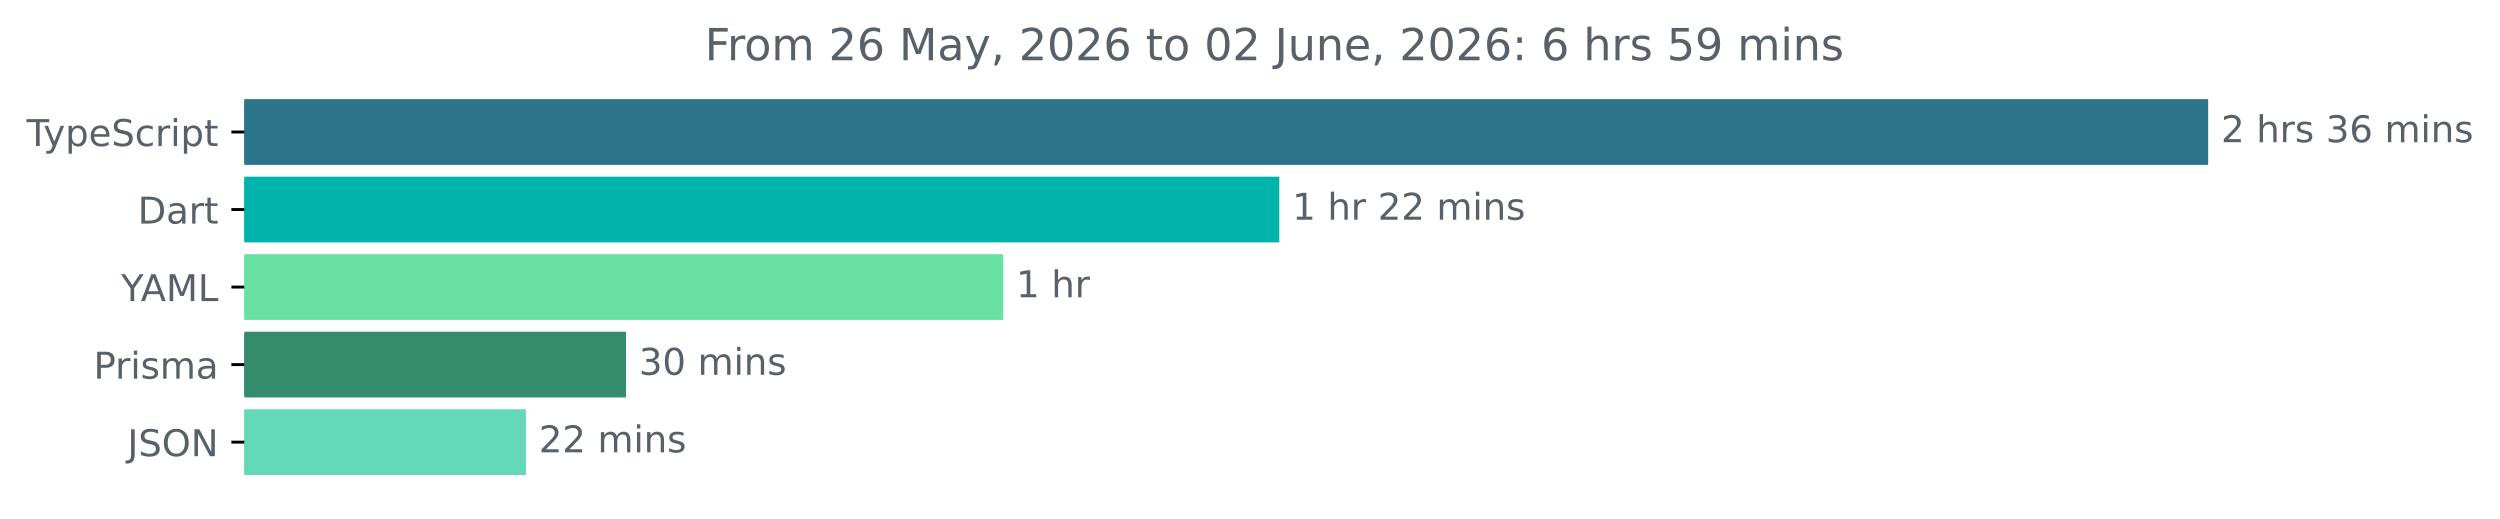
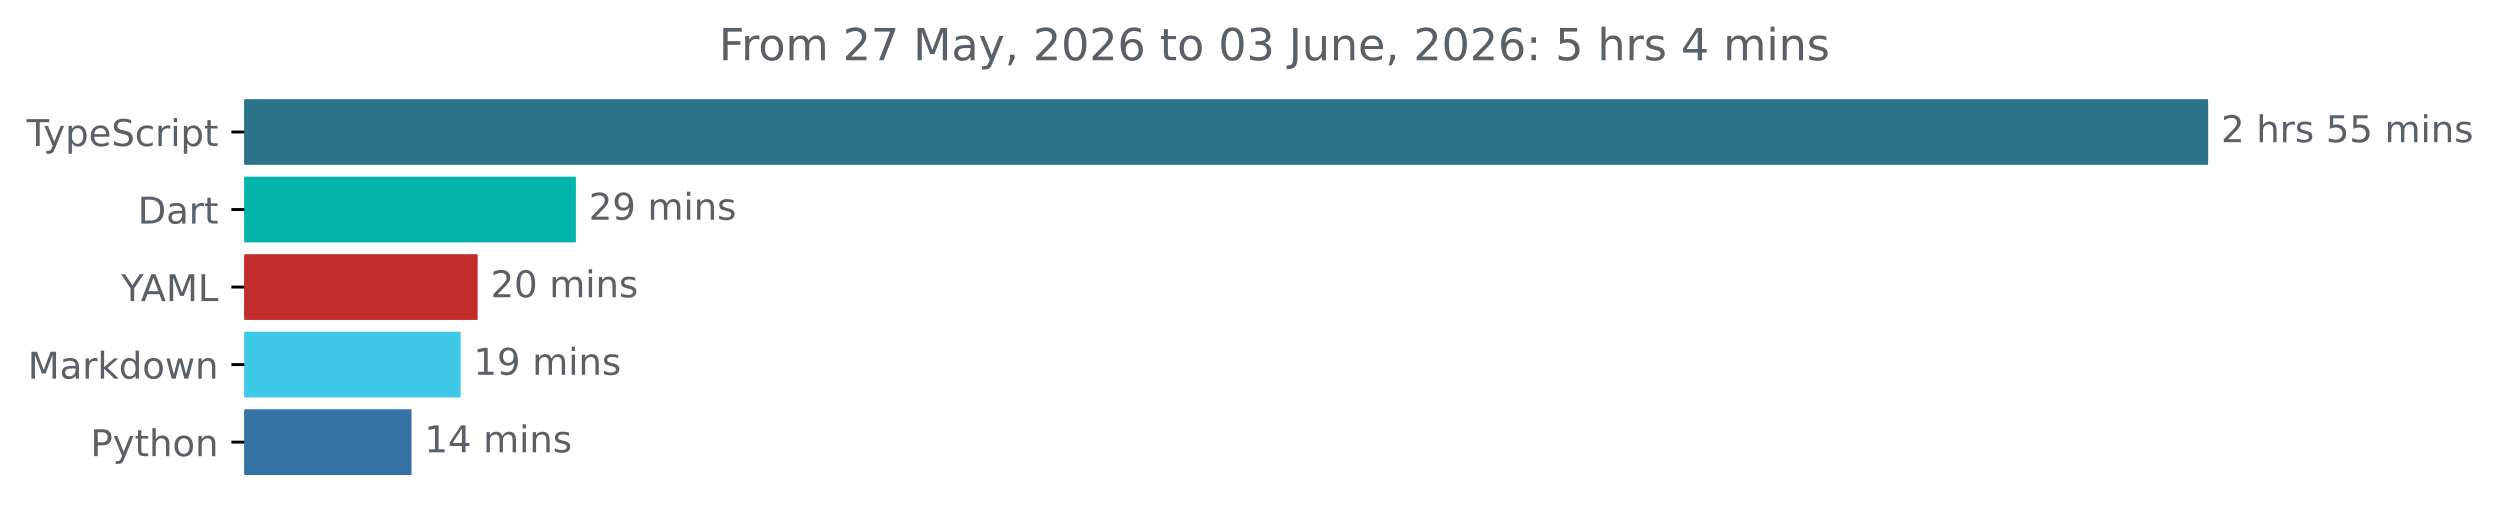
<svg xmlns="http://www.w3.org/2000/svg" xmlns:xlink="http://www.w3.org/1999/xlink" width="677.144pt" height="140.398pt" viewBox="0 0 677.144 140.398" version="1.1">
  <defs>
    <style type="text/css">*{stroke-linejoin: round; stroke-linecap: butt}</style>
  </defs>
  <g id="figure_1">
    <g id="patch_1">
      <path d="M -0 140.398  L 677.144 140.398  L 677.144 0  L -0 0  L -0 140.398  z " style="fill: none" />
    </g>
    <g id="axes_1">
      <g id="patch_2">
-         <path d="M 66.17 27.358  L 597.599 27.358  L 597.599 44.158  L 66.17 44.158  z " clip-path="url(#p184bd877e3)" style="fill: #2b7489; stroke: #2b7489; stroke-linejoin: miter" />
+         <path d="M 66.17 27.358  L 597.599 27.358  L 597.599 44.158  L 66.17 44.158  z " clip-path="url(#p1b209511e4)" style="fill: #2b7489; stroke: #2b7489; stroke-linejoin: miter" />
      </g>
      <g id="patch_3">
-         <path d="M 66.17 48.358  L 346.012 48.358  L 346.012 65.158  L 66.17 65.158  z " clip-path="url(#p184bd877e3)" style="fill: #00b4ab; stroke: #00b4ab; stroke-linejoin: miter" />
+         <path d="M 66.17 48.358  L 155.481 48.358  L 155.481 65.158  L 66.17 65.158  z " clip-path="url(#p1b209511e4)" style="fill: #00b4ab; stroke: #00b4ab; stroke-linejoin: miter" />
      </g>
      <g id="patch_4">
-         <path d="M 66.17 69.358  L 271.236 69.358  L 271.236 86.158  L 66.17 86.158  z " clip-path="url(#p184bd877e3)" style="fill: #68e1a3; stroke: #68e1a3; stroke-linejoin: miter" />
+         <path d="M 66.17 69.358  L 128.881 69.358  L 128.881 86.158  L 66.17 86.158  z " clip-path="url(#p1b209511e4)" style="fill: #c22c2b; stroke: #c22c2b; stroke-linejoin: miter" />
      </g>
      <g id="patch_5">
-         <path d="M 66.17 90.358  L 169.06 90.358  L 169.06 107.158  L 66.17 107.158  z " clip-path="url(#p184bd877e3)" style="fill: #348c6a; stroke: #348c6a; stroke-linejoin: miter" />
+         <path d="M 66.17 90.358  L 124.264 90.358  L 124.264 107.158  L 66.17 107.158  z " clip-path="url(#p1b209511e4)" style="fill: #3ec9e8; stroke: #3ec9e8; stroke-linejoin: miter" />
      </g>
      <g id="patch_6">
-         <path d="M 66.17 111.358  L 141.946 111.358  L 141.946 128.158  L 66.17 128.158  z " clip-path="url(#p184bd877e3)" style="fill: #63d8b8; stroke: #63d8b8; stroke-linejoin: miter" />
+         <path d="M 66.17 111.358  L 110.964 111.358  L 110.964 128.158  L 66.17 128.158  z " clip-path="url(#p1b209511e4)" style="fill: #3572a5; stroke: #3572a5; stroke-linejoin: miter" />
      </g>
      <g id="matplotlib.axis_1" />
      <g id="matplotlib.axis_2">
        <g id="ytick_1">
          <g id="line2d_1">
            <defs>
-               <path id="m5f6579276f" d="M 0 0  L -3.5 0  " style="stroke: #000000; stroke-width: 0.8" />
+               <path id="m11292c2af0" d="M 0 0  L -3.5 0  " style="stroke: #000000; stroke-width: 0.8" />
            </defs>
            <g>
-               <use xlink:href="#m5f6579276f" x="66.17" y="35.758" style="stroke: #000000; stroke-width: 0.8" />
+               <use xlink:href="#m11292c2af0" x="66.17" y="35.758" style="stroke: #000000; stroke-width: 0.8" />
            </g>
          </g>
          <g id="text_1">
            <g style="fill: #586069" transform="translate(7.2 39.55734) scale(0.1 -0.1)">
              <defs>
                <path id="DejaVuSans-54" d="M -19 4666  L 3928 4666  L 3928 4134  L 2272 4134  L 2272 0  L 1638 0  L 1638 4134  L -19 4134  L -19 4666  z " transform="scale(0.015625)" />
                <path id="DejaVuSans-79" d="M 2059 -325  Q 1816 -950 1584 -1140  Q 1353 -1331 966 -1331  L 506 -1331  L 506 -850  L 844 -850  Q 1081 -850 1212 -737  Q 1344 -625 1503 -206  L 1606 56  L 191 3500  L 800 3500  L 1894 763  L 2988 3500  L 3597 3500  L 2059 -325  z " transform="scale(0.015625)" />
                <path id="DejaVuSans-70" d="M 1159 525  L 1159 -1331  L 581 -1331  L 581 3500  L 1159 3500  L 1159 2969  Q 1341 3281 1617 3432  Q 1894 3584 2278 3584  Q 2916 3584 3314 3078  Q 3713 2572 3713 1747  Q 3713 922 3314 415  Q 2916 -91 2278 -91  Q 1894 -91 1617 61  Q 1341 213 1159 525  z M 3116 1747  Q 3116 2381 2855 2742  Q 2594 3103 2138 3103  Q 1681 3103 1420 2742  Q 1159 2381 1159 1747  Q 1159 1113 1420 752  Q 1681 391 2138 391  Q 2594 391 2855 752  Q 3116 1113 3116 1747  z " transform="scale(0.015625)" />
                <path id="DejaVuSans-65" d="M 3597 1894  L 3597 1613  L 953 1613  Q 991 1019 1311 708  Q 1631 397 2203 397  Q 2534 397 2845 478  Q 3156 559 3463 722  L 3463 178  Q 3153 47 2828 -22  Q 2503 -91 2169 -91  Q 1331 -91 842 396  Q 353 884 353 1716  Q 353 2575 817 3079  Q 1281 3584 2069 3584  Q 2775 3584 3186 3129  Q 3597 2675 3597 1894  z M 3022 2063  Q 3016 2534 2758 2815  Q 2500 3097 2075 3097  Q 1594 3097 1305 2825  Q 1016 2553 972 2059  L 3022 2063  z " transform="scale(0.015625)" />
                <path id="DejaVuSans-53" d="M 3425 4513  L 3425 3897  Q 3066 4069 2747 4153  Q 2428 4238 2131 4238  Q 1616 4238 1336 4038  Q 1056 3838 1056 3469  Q 1056 3159 1242 3001  Q 1428 2844 1947 2747  L 2328 2669  Q 3034 2534 3370 2195  Q 3706 1856 3706 1288  Q 3706 609 3251 259  Q 2797 -91 1919 -91  Q 1588 -91 1214 -16  Q 841 59 441 206  L 441 856  Q 825 641 1194 531  Q 1563 422 1919 422  Q 2459 422 2753 634  Q 3047 847 3047 1241  Q 3047 1584 2836 1778  Q 2625 1972 2144 2069  L 1759 2144  Q 1053 2284 737 2584  Q 422 2884 422 3419  Q 422 4038 858 4394  Q 1294 4750 2059 4750  Q 2388 4750 2728 4690  Q 3069 4631 3425 4513  z " transform="scale(0.015625)" />
                <path id="DejaVuSans-63" d="M 3122 3366  L 3122 2828  Q 2878 2963 2633 3030  Q 2388 3097 2138 3097  Q 1578 3097 1268 2742  Q 959 2388 959 1747  Q 959 1106 1268 751  Q 1578 397 2138 397  Q 2388 397 2633 464  Q 2878 531 3122 666  L 3122 134  Q 2881 22 2623 -34  Q 2366 -91 2075 -91  Q 1284 -91 818 406  Q 353 903 353 1747  Q 353 2603 823 3093  Q 1294 3584 2113 3584  Q 2378 3584 2631 3529  Q 2884 3475 3122 3366  z " transform="scale(0.015625)" />
                <path id="DejaVuSans-72" d="M 2631 2963  Q 2534 3019 2420 3045  Q 2306 3072 2169 3072  Q 1681 3072 1420 2755  Q 1159 2438 1159 1844  L 1159 0  L 581 0  L 581 3500  L 1159 3500  L 1159 2956  Q 1341 3275 1631 3429  Q 1922 3584 2338 3584  Q 2397 3584 2469 3576  Q 2541 3569 2628 3553  L 2631 2963  z " transform="scale(0.015625)" />
                <path id="DejaVuSans-69" d="M 603 3500  L 1178 3500  L 1178 0  L 603 0  L 603 3500  z M 603 4863  L 1178 4863  L 1178 4134  L 603 4134  L 603 4863  z " transform="scale(0.015625)" />
                <path id="DejaVuSans-74" d="M 1172 4494  L 1172 3500  L 2356 3500  L 2356 3053  L 1172 3053  L 1172 1153  Q 1172 725 1289 603  Q 1406 481 1766 481  L 2356 481  L 2356 0  L 1766 0  Q 1100 0 847 248  Q 594 497 594 1153  L 594 3053  L 172 3053  L 172 3500  L 594 3500  L 594 4494  L 1172 4494  z " transform="scale(0.015625)" />
              </defs>
              <use xlink:href="#DejaVuSans-54" />
              <use xlink:href="#DejaVuSans-79" x="45.459" />
              <use xlink:href="#DejaVuSans-70" x="104.639" />
              <use xlink:href="#DejaVuSans-65" x="168.115" />
              <use xlink:href="#DejaVuSans-53" x="229.639" />
              <use xlink:href="#DejaVuSans-63" x="293.115" />
              <use xlink:href="#DejaVuSans-72" x="348.096" />
              <use xlink:href="#DejaVuSans-69" x="389.209" />
              <use xlink:href="#DejaVuSans-70" x="416.992" />
              <use xlink:href="#DejaVuSans-74" x="480.469" />
            </g>
          </g>
        </g>
        <g id="ytick_2">
          <g id="line2d_2">
            <g>
-               <use xlink:href="#m5f6579276f" x="66.17" y="56.758" style="stroke: #000000; stroke-width: 0.8" />
+               <use xlink:href="#m11292c2af0" x="66.17" y="56.758" style="stroke: #000000; stroke-width: 0.8" />
            </g>
          </g>
          <g id="text_2">
            <g style="fill: #586069" transform="translate(37.31094 60.55734) scale(0.1 -0.1)">
              <defs>
                <path id="DejaVuSans-44" d="M 1259 4147  L 1259 519  L 2022 519  Q 2988 519 3436 956  Q 3884 1394 3884 2338  Q 3884 3275 3436 3711  Q 2988 4147 2022 4147  L 1259 4147  z M 628 4666  L 1925 4666  Q 3281 4666 3915 4102  Q 4550 3538 4550 2338  Q 4550 1131 3912 565  Q 3275 0 1925 0  L 628 0  L 628 4666  z " transform="scale(0.015625)" />
                <path id="DejaVuSans-61" d="M 2194 1759  Q 1497 1759 1228 1600  Q 959 1441 959 1056  Q 959 750 1161 570  Q 1363 391 1709 391  Q 2188 391 2477 730  Q 2766 1069 2766 1631  L 2766 1759  L 2194 1759  z M 3341 1997  L 3341 0  L 2766 0  L 2766 531  Q 2569 213 2275 61  Q 1981 -91 1556 -91  Q 1019 -91 701 211  Q 384 513 384 1019  Q 384 1609 779 1909  Q 1175 2209 1959 2209  L 2766 2209  L 2766 2266  Q 2766 2663 2505 2880  Q 2244 3097 1772 3097  Q 1472 3097 1187 3025  Q 903 2953 641 2809  L 641 3341  Q 956 3463 1253 3523  Q 1550 3584 1831 3584  Q 2591 3584 2966 3190  Q 3341 2797 3341 1997  z " transform="scale(0.015625)" />
              </defs>
              <use xlink:href="#DejaVuSans-44" />
              <use xlink:href="#DejaVuSans-61" x="77.002" />
              <use xlink:href="#DejaVuSans-72" x="138.281" />
              <use xlink:href="#DejaVuSans-74" x="179.395" />
            </g>
          </g>
        </g>
        <g id="ytick_3">
          <g id="line2d_3">
            <g>
-               <use xlink:href="#m5f6579276f" x="66.17" y="77.758" style="stroke: #000000; stroke-width: 0.8" />
+               <use xlink:href="#m11292c2af0" x="66.17" y="77.758" style="stroke: #000000; stroke-width: 0.8" />
            </g>
          </g>
          <g id="text_3">
            <g style="fill: #586069" transform="translate(32.79688 81.55734) scale(0.1 -0.1)">
              <defs>
                <path id="DejaVuSans-59" d="M -13 4666  L 666 4666  L 1959 2747  L 3244 4666  L 3922 4666  L 2272 2222  L 2272 0  L 1638 0  L 1638 2222  L -13 4666  z " transform="scale(0.015625)" />
                <path id="DejaVuSans-41" d="M 2188 4044  L 1331 1722  L 3047 1722  L 2188 4044  z M 1831 4666  L 2547 4666  L 4325 0  L 3669 0  L 3244 1197  L 1141 1197  L 716 0  L 50 0  L 1831 4666  z " transform="scale(0.015625)" />
                <path id="DejaVuSans-4d" d="M 628 4666  L 1569 4666  L 2759 1491  L 3956 4666  L 4897 4666  L 4897 0  L 4281 0  L 4281 4097  L 3078 897  L 2444 897  L 1241 4097  L 1241 0  L 628 0  L 628 4666  z " transform="scale(0.015625)" />
                <path id="DejaVuSans-4c" d="M 628 4666  L 1259 4666  L 1259 531  L 3531 531  L 3531 0  L 628 0  L 628 4666  z " transform="scale(0.015625)" />
              </defs>
              <use xlink:href="#DejaVuSans-59" />
              <use xlink:href="#DejaVuSans-41" x="53.334" />
              <use xlink:href="#DejaVuSans-4d" x="121.742" />
              <use xlink:href="#DejaVuSans-4c" x="208.021" />
            </g>
          </g>
        </g>
        <g id="ytick_4">
          <g id="line2d_4">
            <g>
-               <use xlink:href="#m5f6579276f" x="66.17" y="98.758" style="stroke: #000000; stroke-width: 0.8" />
+               <use xlink:href="#m11292c2af0" x="66.17" y="98.758" style="stroke: #000000; stroke-width: 0.8" />
            </g>
          </g>
          <g id="text_4">
-             <g style="fill: #586069" transform="translate(25.34844 102.5573) scale(0.1 -0.1)">
-               <defs>
-                 <path id="DejaVuSans-50" d="M 1259 4147  L 1259 2394  L 2053 2394  Q 2494 2394 2734 2622  Q 2975 2850 2975 3272  Q 2975 3691 2734 3919  Q 2494 4147 2053 4147  L 1259 4147  z M 628 4666  L 2053 4666  Q 2838 4666 3239 4311  Q 3641 3956 3641 3272  Q 3641 2581 3239 2228  Q 2838 1875 2053 1875  L 1259 1875  L 1259 0  L 628 0  L 628 4666  z " transform="scale(0.015625)" />
-                 <path id="DejaVuSans-73" d="M 2834 3397  L 2834 2853  Q 2591 2978 2328 3040  Q 2066 3103 1784 3103  Q 1356 3103 1142 2972  Q 928 2841 928 2578  Q 928 2378 1081 2264  Q 1234 2150 1697 2047  L 1894 2003  Q 2506 1872 2764 1633  Q 3022 1394 3022 966  Q 3022 478 2636 193  Q 2250 -91 1575 -91  Q 1294 -91 989 -36  Q 684 19 347 128  L 347 722  Q 666 556 975 473  Q 1284 391 1588 391  Q 1994 391 2212 530  Q 2431 669 2431 922  Q 2431 1156 2273 1281  Q 2116 1406 1581 1522  L 1381 1569  Q 847 1681 609 1914  Q 372 2147 372 2553  Q 372 3047 722 3315  Q 1072 3584 1716 3584  Q 2034 3584 2315 3537  Q 2597 3491 2834 3397  z " transform="scale(0.015625)" />
-                 <path id="DejaVuSans-6d" d="M 3328 2828  Q 3544 3216 3844 3400  Q 4144 3584 4550 3584  Q 5097 3584 5394 3201  Q 5691 2819 5691 2113  L 5691 0  L 5113 0  L 5113 2094  Q 5113 2597 4934 2840  Q 4756 3084 4391 3084  Q 3944 3084 3684 2787  Q 3425 2491 3425 1978  L 3425 0  L 2847 0  L 2847 2094  Q 2847 2600 2669 2842  Q 2491 3084 2119 3084  Q 1678 3084 1418 2786  Q 1159 2488 1159 1978  L 1159 0  L 581 0  L 581 3500  L 1159 3500  L 1159 2956  Q 1356 3278 1631 3431  Q 1906 3584 2284 3584  Q 2666 3584 2933 3390  Q 3200 3197 3328 2828  z " transform="scale(0.015625)" />
-               </defs>
-               <use xlink:href="#DejaVuSans-50" />
-               <use xlink:href="#DejaVuSans-72" x="58.553" />
-               <use xlink:href="#DejaVuSans-69" x="99.666" />
-               <use xlink:href="#DejaVuSans-73" x="127.449" />
-               <use xlink:href="#DejaVuSans-6d" x="179.549" />
-               <use xlink:href="#DejaVuSans-61" x="276.961" />
+             <g style="fill: #586069" transform="translate(7.529688 102.5573) scale(0.1 -0.1)">
+               <defs>
+                 <path id="DejaVuSans-6b" d="M 581 4863  L 1159 4863  L 1159 1991  L 2875 3500  L 3609 3500  L 1753 1863  L 3688 0  L 2938 0  L 1159 1709  L 1159 0  L 581 0  L 581 4863  z " transform="scale(0.015625)" />
+                 <path id="DejaVuSans-64" d="M 2906 2969  L 2906 4863  L 3481 4863  L 3481 0  L 2906 0  L 2906 525  Q 2725 213 2448 61  Q 2172 -91 1784 -91  Q 1150 -91 751 415  Q 353 922 353 1747  Q 353 2572 751 3078  Q 1150 3584 1784 3584  Q 2172 3584 2448 3432  Q 2725 3281 2906 2969  z M 947 1747  Q 947 1113 1208 752  Q 1469 391 1925 391  Q 2381 391 2643 752  Q 2906 1113 2906 1747  Q 2906 2381 2643 2742  Q 2381 3103 1925 3103  Q 1469 3103 1208 2742  Q 947 2381 947 1747  z " transform="scale(0.015625)" />
+                 <path id="DejaVuSans-6f" d="M 1959 3097  Q 1497 3097 1228 2736  Q 959 2375 959 1747  Q 959 1119 1226 758  Q 1494 397 1959 397  Q 2419 397 2687 759  Q 2956 1122 2956 1747  Q 2956 2369 2687 2733  Q 2419 3097 1959 3097  z M 1959 3584  Q 2709 3584 3137 3096  Q 3566 2609 3566 1747  Q 3566 888 3137 398  Q 2709 -91 1959 -91  Q 1206 -91 779 398  Q 353 888 353 1747  Q 353 2609 779 3096  Q 1206 3584 1959 3584  z " transform="scale(0.015625)" />
+                 <path id="DejaVuSans-77" d="M 269 3500  L 844 3500  L 1563 769  L 2278 3500  L 2956 3500  L 3675 769  L 4391 3500  L 4966 3500  L 4050 0  L 3372 0  L 2619 2869  L 1863 0  L 1184 0  L 269 3500  z " transform="scale(0.015625)" />
+                 <path id="DejaVuSans-6e" d="M 3513 2113  L 3513 0  L 2938 0  L 2938 2094  Q 2938 2591 2744 2837  Q 2550 3084 2163 3084  Q 1697 3084 1428 2787  Q 1159 2491 1159 1978  L 1159 0  L 581 0  L 581 3500  L 1159 3500  L 1159 2956  Q 1366 3272 1645 3428  Q 1925 3584 2291 3584  Q 2894 3584 3203 3211  Q 3513 2838 3513 2113  z " transform="scale(0.015625)" />
+               </defs>
+               <use xlink:href="#DejaVuSans-4d" />
+               <use xlink:href="#DejaVuSans-61" x="86.279" />
+               <use xlink:href="#DejaVuSans-72" x="147.559" />
+               <use xlink:href="#DejaVuSans-6b" x="188.672" />
+               <use xlink:href="#DejaVuSans-64" x="246.582" />
+               <use xlink:href="#DejaVuSans-6f" x="310.059" />
+               <use xlink:href="#DejaVuSans-77" x="371.24" />
+               <use xlink:href="#DejaVuSans-6e" x="453.027" />
            </g>
          </g>
        </g>
        <g id="ytick_5">
          <g id="line2d_5">
            <g>
-               <use xlink:href="#m5f6579276f" x="66.17" y="119.758" style="stroke: #000000; stroke-width: 0.8" />
+               <use xlink:href="#m11292c2af0" x="66.17" y="119.758" style="stroke: #000000; stroke-width: 0.8" />
            </g>
          </g>
          <g id="text_5">
-             <g style="fill: #586069" transform="translate(34.51875 123.5573) scale(0.1 -0.1)">
-               <defs>
-                 <path id="DejaVuSans-4a" d="M 628 4666  L 1259 4666  L 1259 325  Q 1259 -519 939 -900  Q 619 -1281 -91 -1281  L -331 -1281  L -331 -750  L -134 -750  Q 284 -750 456 -515  Q 628 -281 628 325  L 628 4666  z " transform="scale(0.015625)" />
-                 <path id="DejaVuSans-4f" d="M 2522 4238  Q 1834 4238 1429 3725  Q 1025 3213 1025 2328  Q 1025 1447 1429 934  Q 1834 422 2522 422  Q 3209 422 3611 934  Q 4013 1447 4013 2328  Q 4013 3213 3611 3725  Q 3209 4238 2522 4238  z M 2522 4750  Q 3503 4750 4090 4092  Q 4678 3434 4678 2328  Q 4678 1225 4090 567  Q 3503 -91 2522 -91  Q 1538 -91 948 565  Q 359 1222 359 2328  Q 359 3434 948 4092  Q 1538 4750 2522 4750  z " transform="scale(0.015625)" />
-                 <path id="DejaVuSans-4e" d="M 628 4666  L 1478 4666  L 3547 763  L 3547 4666  L 4159 4666  L 4159 0  L 3309 0  L 1241 3903  L 1241 0  L 628 0  L 628 4666  z " transform="scale(0.015625)" />
-               </defs>
-               <use xlink:href="#DejaVuSans-4a" />
-               <use xlink:href="#DejaVuSans-53" x="29.492" />
-               <use xlink:href="#DejaVuSans-4f" x="92.969" />
-               <use xlink:href="#DejaVuSans-4e" x="171.68" />
+             <g style="fill: #586069" transform="translate(24.50781 123.5573) scale(0.1 -0.1)">
+               <defs>
+                 <path id="DejaVuSans-50" d="M 1259 4147  L 1259 2394  L 2053 2394  Q 2494 2394 2734 2622  Q 2975 2850 2975 3272  Q 2975 3691 2734 3919  Q 2494 4147 2053 4147  L 1259 4147  z M 628 4666  L 2053 4666  Q 2838 4666 3239 4311  Q 3641 3956 3641 3272  Q 3641 2581 3239 2228  Q 2838 1875 2053 1875  L 1259 1875  L 1259 0  L 628 0  L 628 4666  z " transform="scale(0.015625)" />
+                 <path id="DejaVuSans-68" d="M 3513 2113  L 3513 0  L 2938 0  L 2938 2094  Q 2938 2591 2744 2837  Q 2550 3084 2163 3084  Q 1697 3084 1428 2787  Q 1159 2491 1159 1978  L 1159 0  L 581 0  L 581 4863  L 1159 4863  L 1159 2956  Q 1366 3272 1645 3428  Q 1925 3584 2291 3584  Q 2894 3584 3203 3211  Q 3513 2838 3513 2113  z " transform="scale(0.015625)" />
+               </defs>
+               <use xlink:href="#DejaVuSans-50" />
+               <use xlink:href="#DejaVuSans-79" x="60.303" />
+               <use xlink:href="#DejaVuSans-74" x="119.482" />
+               <use xlink:href="#DejaVuSans-68" x="158.691" />
+               <use xlink:href="#DejaVuSans-6f" x="222.07" />
+               <use xlink:href="#DejaVuSans-6e" x="283.252" />
            </g>
          </g>
        </g>
      </g>
      <g id="text_6">
        <g style="fill: #586069" transform="translate(601.5989 38.5175) scale(0.1 -0.1)">
          <defs>
            <path id="DejaVuSans-32" d="M 1228 531  L 3431 531  L 3431 0  L 469 0  L 469 531  Q 828 903 1448 1529  Q 2069 2156 2228 2338  Q 2531 2678 2651 2914  Q 2772 3150 2772 3378  Q 2772 3750 2511 3984  Q 2250 4219 1831 4219  Q 1534 4219 1204 4116  Q 875 4013 500 3803  L 500 4441  Q 881 4594 1212 4672  Q 1544 4750 1819 4750  Q 2544 4750 2975 4387  Q 3406 4025 3406 3419  Q 3406 3131 3298 2873  Q 3191 2616 2906 2266  Q 2828 2175 2409 1742  Q 1991 1309 1228 531  z " transform="scale(0.015625)" />
            <path id="DejaVuSans-20" transform="scale(0.015625)" />
-             <path id="DejaVuSans-68" d="M 3513 2113  L 3513 0  L 2938 0  L 2938 2094  Q 2938 2591 2744 2837  Q 2550 3084 2163 3084  Q 1697 3084 1428 2787  Q 1159 2491 1159 1978  L 1159 0  L 581 0  L 581 4863  L 1159 4863  L 1159 2956  Q 1366 3272 1645 3428  Q 1925 3584 2291 3584  Q 2894 3584 3203 3211  Q 3513 2838 3513 2113  z " transform="scale(0.015625)" />
-             <path id="DejaVuSans-33" d="M 2597 2516  Q 3050 2419 3304 2112  Q 3559 1806 3559 1356  Q 3559 666 3084 287  Q 2609 -91 1734 -91  Q 1441 -91 1130 -33  Q 819 25 488 141  L 488 750  Q 750 597 1062 519  Q 1375 441 1716 441  Q 2309 441 2620 675  Q 2931 909 2931 1356  Q 2931 1769 2642 2001  Q 2353 2234 1838 2234  L 1294 2234  L 1294 2753  L 1863 2753  Q 2328 2753 2575 2939  Q 2822 3125 2822 3475  Q 2822 3834 2567 4026  Q 2313 4219 1838 4219  Q 1578 4219 1281 4162  Q 984 4106 628 3988  L 628 4550  Q 988 4650 1302 4700  Q 1616 4750 1894 4750  Q 2613 4750 3031 4423  Q 3450 4097 3450 3541  Q 3450 3153 3228 2886  Q 3006 2619 2597 2516  z " transform="scale(0.015625)" />
-             <path id="DejaVuSans-36" d="M 2113 2584  Q 1688 2584 1439 2293  Q 1191 2003 1191 1497  Q 1191 994 1439 701  Q 1688 409 2113 409  Q 2538 409 2786 701  Q 3034 994 3034 1497  Q 3034 2003 2786 2293  Q 2538 2584 2113 2584  z M 3366 4563  L 3366 3988  Q 3128 4100 2886 4159  Q 2644 4219 2406 4219  Q 1781 4219 1451 3797  Q 1122 3375 1075 2522  Q 1259 2794 1537 2939  Q 1816 3084 2150 3084  Q 2853 3084 3261 2657  Q 3669 2231 3669 1497  Q 3669 778 3244 343  Q 2819 -91 2113 -91  Q 1303 -91 875 529  Q 447 1150 447 2328  Q 447 3434 972 4092  Q 1497 4750 2381 4750  Q 2619 4750 2861 4703  Q 3103 4656 3366 4563  z " transform="scale(0.015625)" />
-             <path id="DejaVuSans-6e" d="M 3513 2113  L 3513 0  L 2938 0  L 2938 2094  Q 2938 2591 2744 2837  Q 2550 3084 2163 3084  Q 1697 3084 1428 2787  Q 1159 2491 1159 1978  L 1159 0  L 581 0  L 581 3500  L 1159 3500  L 1159 2956  Q 1366 3272 1645 3428  Q 1925 3584 2291 3584  Q 2894 3584 3203 3211  Q 3513 2838 3513 2113  z " transform="scale(0.015625)" />
+             <path id="DejaVuSans-73" d="M 2834 3397  L 2834 2853  Q 2591 2978 2328 3040  Q 2066 3103 1784 3103  Q 1356 3103 1142 2972  Q 928 2841 928 2578  Q 928 2378 1081 2264  Q 1234 2150 1697 2047  L 1894 2003  Q 2506 1872 2764 1633  Q 3022 1394 3022 966  Q 3022 478 2636 193  Q 2250 -91 1575 -91  Q 1294 -91 989 -36  Q 684 19 347 128  L 347 722  Q 666 556 975 473  Q 1284 391 1588 391  Q 1994 391 2212 530  Q 2431 669 2431 922  Q 2431 1156 2273 1281  Q 2116 1406 1581 1522  L 1381 1569  Q 847 1681 609 1914  Q 372 2147 372 2553  Q 372 3047 722 3315  Q 1072 3584 1716 3584  Q 2034 3584 2315 3537  Q 2597 3491 2834 3397  z " transform="scale(0.015625)" />
+             <path id="DejaVuSans-35" d="M 691 4666  L 3169 4666  L 3169 4134  L 1269 4134  L 1269 2991  Q 1406 3038 1543 3061  Q 1681 3084 1819 3084  Q 2600 3084 3056 2656  Q 3513 2228 3513 1497  Q 3513 744 3044 326  Q 2575 -91 1722 -91  Q 1428 -91 1123 -41  Q 819 9 494 109  L 494 744  Q 775 591 1075 516  Q 1375 441 1709 441  Q 2250 441 2565 725  Q 2881 1009 2881 1497  Q 2881 1984 2565 2268  Q 2250 2553 1709 2553  Q 1456 2553 1204 2497  Q 953 2441 691 2322  L 691 4666  z " transform="scale(0.015625)" />
+             <path id="DejaVuSans-6d" d="M 3328 2828  Q 3544 3216 3844 3400  Q 4144 3584 4550 3584  Q 5097 3584 5394 3201  Q 5691 2819 5691 2113  L 5691 0  L 5113 0  L 5113 2094  Q 5113 2597 4934 2840  Q 4756 3084 4391 3084  Q 3944 3084 3684 2787  Q 3425 2491 3425 1978  L 3425 0  L 2847 0  L 2847 2094  Q 2847 2600 2669 2842  Q 2491 3084 2119 3084  Q 1678 3084 1418 2786  Q 1159 2488 1159 1978  L 1159 0  L 581 0  L 581 3500  L 1159 3500  L 1159 2956  Q 1356 3278 1631 3431  Q 1906 3584 2284 3584  Q 2666 3584 2933 3390  Q 3200 3197 3328 2828  z " transform="scale(0.015625)" />
          </defs>
          <use xlink:href="#DejaVuSans-32" />
          <use xlink:href="#DejaVuSans-20" x="63.623" />
          <use xlink:href="#DejaVuSans-68" x="95.41" />
          <use xlink:href="#DejaVuSans-72" x="158.789" />
          <use xlink:href="#DejaVuSans-73" x="199.902" />
          <use xlink:href="#DejaVuSans-20" x="252.002" />
-           <use xlink:href="#DejaVuSans-33" x="283.789" />
-           <use xlink:href="#DejaVuSans-36" x="347.412" />
+           <use xlink:href="#DejaVuSans-35" x="283.789" />
+           <use xlink:href="#DejaVuSans-35" x="347.412" />
          <use xlink:href="#DejaVuSans-20" x="411.035" />
          <use xlink:href="#DejaVuSans-6d" x="442.822" />
          <use xlink:href="#DejaVuSans-69" x="540.234" />
          <use xlink:href="#DejaVuSans-6e" x="568.018" />
          <use xlink:href="#DejaVuSans-73" x="631.396" />
        </g>
      </g>
      <g id="text_7">
-         <g style="fill: #586069" transform="translate(350.0123 59.5175) scale(0.1 -0.1)">
+         <g style="fill: #586069" transform="translate(159.4806 59.5175) scale(0.1 -0.1)">
+           <defs>
+             <path id="DejaVuSans-39" d="M 703 97  L 703 672  Q 941 559 1184 500  Q 1428 441 1663 441  Q 2288 441 2617 861  Q 2947 1281 2994 2138  Q 2813 1869 2534 1725  Q 2256 1581 1919 1581  Q 1219 1581 811 2004  Q 403 2428 403 3163  Q 403 3881 828 4315  Q 1253 4750 1959 4750  Q 2769 4750 3195 4129  Q 3622 3509 3622 2328  Q 3622 1225 3098 567  Q 2575 -91 1691 -91  Q 1453 -91 1209 -44  Q 966 3 703 97  z M 1959 2075  Q 2384 2075 2632 2365  Q 2881 2656 2881 3163  Q 2881 3666 2632 3958  Q 2384 4250 1959 4250  Q 1534 4250 1286 3958  Q 1038 3666 1038 3163  Q 1038 2656 1286 2365  Q 1534 2075 1959 2075  z " transform="scale(0.015625)" />
+           </defs>
+           <use xlink:href="#DejaVuSans-32" />
+           <use xlink:href="#DejaVuSans-39" x="63.623" />
+           <use xlink:href="#DejaVuSans-20" x="127.246" />
+           <use xlink:href="#DejaVuSans-6d" x="159.033" />
+           <use xlink:href="#DejaVuSans-69" x="256.445" />
+           <use xlink:href="#DejaVuSans-6e" x="284.229" />
+           <use xlink:href="#DejaVuSans-73" x="347.607" />
+         </g>
+       </g>
+       <g id="text_8">
+         <g style="fill: #586069" transform="translate(132.8815 80.5175) scale(0.1 -0.1)">
+           <defs>
+             <path id="DejaVuSans-30" d="M 2034 4250  Q 1547 4250 1301 3770  Q 1056 3291 1056 2328  Q 1056 1369 1301 889  Q 1547 409 2034 409  Q 2525 409 2770 889  Q 3016 1369 3016 2328  Q 3016 3291 2770 3770  Q 2525 4250 2034 4250  z M 2034 4750  Q 2819 4750 3233 4129  Q 3647 3509 3647 2328  Q 3647 1150 3233 529  Q 2819 -91 2034 -91  Q 1250 -91 836 529  Q 422 1150 422 2328  Q 422 3509 836 4129  Q 1250 4750 2034 4750  z " transform="scale(0.015625)" />
+           </defs>
+           <use xlink:href="#DejaVuSans-32" />
+           <use xlink:href="#DejaVuSans-30" x="63.623" />
+           <use xlink:href="#DejaVuSans-20" x="127.246" />
+           <use xlink:href="#DejaVuSans-6d" x="159.033" />
+           <use xlink:href="#DejaVuSans-69" x="256.445" />
+           <use xlink:href="#DejaVuSans-6e" x="284.229" />
+           <use xlink:href="#DejaVuSans-73" x="347.607" />
+         </g>
+       </g>
+       <g id="text_9">
+         <g style="fill: #586069" transform="translate(128.2636 101.5175) scale(0.1 -0.1)">
          <defs>
            <path id="DejaVuSans-31" d="M 794 531  L 1825 531  L 1825 4091  L 703 3866  L 703 4441  L 1819 4666  L 2450 4666  L 2450 531  L 3481 531  L 3481 0  L 794 0  L 794 531  z " transform="scale(0.015625)" />
          </defs>
          <use xlink:href="#DejaVuSans-31" />
-           <use xlink:href="#DejaVuSans-20" x="63.623" />
-           <use xlink:href="#DejaVuSans-68" x="95.41" />
-           <use xlink:href="#DejaVuSans-72" x="158.789" />
-           <use xlink:href="#DejaVuSans-20" x="199.902" />
-           <use xlink:href="#DejaVuSans-32" x="231.689" />
-           <use xlink:href="#DejaVuSans-32" x="295.312" />
-           <use xlink:href="#DejaVuSans-20" x="358.936" />
-           <use xlink:href="#DejaVuSans-6d" x="390.723" />
-           <use xlink:href="#DejaVuSans-69" x="488.135" />
-           <use xlink:href="#DejaVuSans-6e" x="515.918" />
-           <use xlink:href="#DejaVuSans-73" x="579.297" />
-         </g>
-       </g>
-       <g id="text_8">
-         <g style="fill: #586069" transform="translate(275.2355 80.5175) scale(0.1 -0.1)">
+           <use xlink:href="#DejaVuSans-39" x="63.623" />
+           <use xlink:href="#DejaVuSans-20" x="127.246" />
+           <use xlink:href="#DejaVuSans-6d" x="159.033" />
+           <use xlink:href="#DejaVuSans-69" x="256.445" />
+           <use xlink:href="#DejaVuSans-6e" x="284.229" />
+           <use xlink:href="#DejaVuSans-73" x="347.607" />
+         </g>
+       </g>
+       <g id="text_10">
+         <g style="fill: #586069" transform="translate(114.964 122.5175) scale(0.1 -0.1)">
+           <defs>
+             <path id="DejaVuSans-34" d="M 2419 4116  L 825 1625  L 2419 1625  L 2419 4116  z M 2253 4666  L 3047 4666  L 3047 1625  L 3713 1625  L 3713 1100  L 3047 1100  L 3047 0  L 2419 0  L 2419 1100  L 313 1100  L 313 1709  L 2253 4666  z " transform="scale(0.015625)" />
+           </defs>
          <use xlink:href="#DejaVuSans-31" />
-           <use xlink:href="#DejaVuSans-20" x="63.623" />
-           <use xlink:href="#DejaVuSans-68" x="95.41" />
-           <use xlink:href="#DejaVuSans-72" x="158.789" />
-         </g>
-       </g>
-       <g id="text_9">
-         <g style="fill: #586069" transform="translate(173.0597 101.5175) scale(0.1 -0.1)">
-           <defs>
-             <path id="DejaVuSans-30" d="M 2034 4250  Q 1547 4250 1301 3770  Q 1056 3291 1056 2328  Q 1056 1369 1301 889  Q 1547 409 2034 409  Q 2525 409 2770 889  Q 3016 1369 3016 2328  Q 3016 3291 2770 3770  Q 2525 4250 2034 4250  z M 2034 4750  Q 2819 4750 3233 4129  Q 3647 3509 3647 2328  Q 3647 1150 3233 529  Q 2819 -91 2034 -91  Q 1250 -91 836 529  Q 422 1150 422 2328  Q 422 3509 836 4129  Q 1250 4750 2034 4750  z " transform="scale(0.015625)" />
-           </defs>
-           <use xlink:href="#DejaVuSans-33" />
-           <use xlink:href="#DejaVuSans-30" x="63.623" />
-           <use xlink:href="#DejaVuSans-20" x="127.246" />
-           <use xlink:href="#DejaVuSans-6d" x="159.033" />
-           <use xlink:href="#DejaVuSans-69" x="256.445" />
-           <use xlink:href="#DejaVuSans-6e" x="284.229" />
-           <use xlink:href="#DejaVuSans-73" x="347.607" />
-         </g>
-       </g>
-       <g id="text_10">
-         <g style="fill: #586069" transform="translate(145.946 122.5175) scale(0.1 -0.1)">
-           <use xlink:href="#DejaVuSans-32" />
-           <use xlink:href="#DejaVuSans-32" x="63.623" />
+           <use xlink:href="#DejaVuSans-34" x="63.623" />
          <use xlink:href="#DejaVuSans-20" x="127.246" />
          <use xlink:href="#DejaVuSans-6d" x="159.033" />
          <use xlink:href="#DejaVuSans-69" x="256.445" />
          <use xlink:href="#DejaVuSans-6e" x="284.229" />
          <use xlink:href="#DejaVuSans-73" x="347.607" />
        </g>
      </g>
      <g id="text_11">
-         <g style="fill: #586069" transform="translate(190.9047 16.31812) scale(0.12 -0.12)">
+         <g style="fill: #586069" transform="translate(194.7222 16.31812) scale(0.12 -0.12)">
          <defs>
            <path id="DejaVuSans-46" d="M 628 4666  L 3309 4666  L 3309 4134  L 1259 4134  L 1259 2759  L 3109 2759  L 3109 2228  L 1259 2228  L 1259 0  L 628 0  L 628 4666  z " transform="scale(0.015625)" />
-             <path id="DejaVuSans-6f" d="M 1959 3097  Q 1497 3097 1228 2736  Q 959 2375 959 1747  Q 959 1119 1226 758  Q 1494 397 1959 397  Q 2419 397 2687 759  Q 2956 1122 2956 1747  Q 2956 2369 2687 2733  Q 2419 3097 1959 3097  z M 1959 3584  Q 2709 3584 3137 3096  Q 3566 2609 3566 1747  Q 3566 888 3137 398  Q 2709 -91 1959 -91  Q 1206 -91 779 398  Q 353 888 353 1747  Q 353 2609 779 3096  Q 1206 3584 1959 3584  z " transform="scale(0.015625)" />
+             <path id="DejaVuSans-37" d="M 525 4666  L 3525 4666  L 3525 4397  L 1831 0  L 1172 0  L 2766 4134  L 525 4134  L 525 4666  z " transform="scale(0.015625)" />
            <path id="DejaVuSans-2c" d="M 750 794  L 1409 794  L 1409 256  L 897 -744  L 494 -744  L 750 256  L 750 794  z " transform="scale(0.015625)" />
+             <path id="DejaVuSans-36" d="M 2113 2584  Q 1688 2584 1439 2293  Q 1191 2003 1191 1497  Q 1191 994 1439 701  Q 1688 409 2113 409  Q 2538 409 2786 701  Q 3034 994 3034 1497  Q 3034 2003 2786 2293  Q 2538 2584 2113 2584  z M 3366 4563  L 3366 3988  Q 3128 4100 2886 4159  Q 2644 4219 2406 4219  Q 1781 4219 1451 3797  Q 1122 3375 1075 2522  Q 1259 2794 1537 2939  Q 1816 3084 2150 3084  Q 2853 3084 3261 2657  Q 3669 2231 3669 1497  Q 3669 778 3244 343  Q 2819 -91 2113 -91  Q 1303 -91 875 529  Q 447 1150 447 2328  Q 447 3434 972 4092  Q 1497 4750 2381 4750  Q 2619 4750 2861 4703  Q 3103 4656 3366 4563  z " transform="scale(0.015625)" />
+             <path id="DejaVuSans-33" d="M 2597 2516  Q 3050 2419 3304 2112  Q 3559 1806 3559 1356  Q 3559 666 3084 287  Q 2609 -91 1734 -91  Q 1441 -91 1130 -33  Q 819 25 488 141  L 488 750  Q 750 597 1062 519  Q 1375 441 1716 441  Q 2309 441 2620 675  Q 2931 909 2931 1356  Q 2931 1769 2642 2001  Q 2353 2234 1838 2234  L 1294 2234  L 1294 2753  L 1863 2753  Q 2328 2753 2575 2939  Q 2822 3125 2822 3475  Q 2822 3834 2567 4026  Q 2313 4219 1838 4219  Q 1578 4219 1281 4162  Q 984 4106 628 3988  L 628 4550  Q 988 4650 1302 4700  Q 1616 4750 1894 4750  Q 2613 4750 3031 4423  Q 3450 4097 3450 3541  Q 3450 3153 3228 2886  Q 3006 2619 2597 2516  z " transform="scale(0.015625)" />
+             <path id="DejaVuSans-4a" d="M 628 4666  L 1259 4666  L 1259 325  Q 1259 -519 939 -900  Q 619 -1281 -91 -1281  L -331 -1281  L -331 -750  L -134 -750  Q 284 -750 456 -515  Q 628 -281 628 325  L 628 4666  z " transform="scale(0.015625)" />
            <path id="DejaVuSans-75" d="M 544 1381  L 544 3500  L 1119 3500  L 1119 1403  Q 1119 906 1312 657  Q 1506 409 1894 409  Q 2359 409 2629 706  Q 2900 1003 2900 1516  L 2900 3500  L 3475 3500  L 3475 0  L 2900 0  L 2900 538  Q 2691 219 2414 64  Q 2138 -91 1772 -91  Q 1169 -91 856 284  Q 544 659 544 1381  z M 1991 3584  L 1991 3584  z " transform="scale(0.015625)" />
            <path id="DejaVuSans-3a" d="M 750 794  L 1409 794  L 1409 0  L 750 0  L 750 794  z M 750 3309  L 1409 3309  L 1409 2516  L 750 2516  L 750 3309  z " transform="scale(0.015625)" />
-             <path id="DejaVuSans-35" d="M 691 4666  L 3169 4666  L 3169 4134  L 1269 4134  L 1269 2991  Q 1406 3038 1543 3061  Q 1681 3084 1819 3084  Q 2600 3084 3056 2656  Q 3513 2228 3513 1497  Q 3513 744 3044 326  Q 2575 -91 1722 -91  Q 1428 -91 1123 -41  Q 819 9 494 109  L 494 744  Q 775 591 1075 516  Q 1375 441 1709 441  Q 2250 441 2565 725  Q 2881 1009 2881 1497  Q 2881 1984 2565 2268  Q 2250 2553 1709 2553  Q 1456 2553 1204 2497  Q 953 2441 691 2322  L 691 4666  z " transform="scale(0.015625)" />
-             <path id="DejaVuSans-39" d="M 703 97  L 703 672  Q 941 559 1184 500  Q 1428 441 1663 441  Q 2288 441 2617 861  Q 2947 1281 2994 2138  Q 2813 1869 2534 1725  Q 2256 1581 1919 1581  Q 1219 1581 811 2004  Q 403 2428 403 3163  Q 403 3881 828 4315  Q 1253 4750 1959 4750  Q 2769 4750 3195 4129  Q 3622 3509 3622 2328  Q 3622 1225 3098 567  Q 2575 -91 1691 -91  Q 1453 -91 1209 -44  Q 966 3 703 97  z M 1959 2075  Q 2384 2075 2632 2365  Q 2881 2656 2881 3163  Q 2881 3666 2632 3958  Q 2384 4250 1959 4250  Q 1534 4250 1286 3958  Q 1038 3666 1038 3163  Q 1038 2656 1286 2365  Q 1534 2075 1959 2075  z " transform="scale(0.015625)" />
          </defs>
          <use xlink:href="#DejaVuSans-46" />
          <use xlink:href="#DejaVuSans-72" x="50.27" />
          <use xlink:href="#DejaVuSans-6f" x="89.133" />
          <use xlink:href="#DejaVuSans-6d" x="150.314" />
          <use xlink:href="#DejaVuSans-20" x="247.727" />
          <use xlink:href="#DejaVuSans-32" x="279.514" />
-           <use xlink:href="#DejaVuSans-36" x="343.137" />
+           <use xlink:href="#DejaVuSans-37" x="343.137" />
          <use xlink:href="#DejaVuSans-20" x="406.76" />
          <use xlink:href="#DejaVuSans-4d" x="438.547" />
          <use xlink:href="#DejaVuSans-61" x="524.826" />
          <use xlink:href="#DejaVuSans-79" x="586.105" />
          <use xlink:href="#DejaVuSans-2c" x="645.285" />
          <use xlink:href="#DejaVuSans-20" x="677.072" />
          <use xlink:href="#DejaVuSans-32" x="708.859" />
          <use xlink:href="#DejaVuSans-30" x="772.482" />
          <use xlink:href="#DejaVuSans-32" x="836.105" />
          <use xlink:href="#DejaVuSans-36" x="899.729" />
          <use xlink:href="#DejaVuSans-20" x="963.352" />
          <use xlink:href="#DejaVuSans-74" x="995.139" />
          <use xlink:href="#DejaVuSans-6f" x="1034.348" />
          <use xlink:href="#DejaVuSans-20" x="1095.529" />
          <use xlink:href="#DejaVuSans-30" x="1127.316" />
-           <use xlink:href="#DejaVuSans-32" x="1190.939" />
+           <use xlink:href="#DejaVuSans-33" x="1190.939" />
          <use xlink:href="#DejaVuSans-20" x="1254.562" />
          <use xlink:href="#DejaVuSans-4a" x="1286.35" />
          <use xlink:href="#DejaVuSans-75" x="1315.842" />
          <use xlink:href="#DejaVuSans-6e" x="1379.221" />
          <use xlink:href="#DejaVuSans-65" x="1442.6" />
          <use xlink:href="#DejaVuSans-2c" x="1504.123" />
          <use xlink:href="#DejaVuSans-20" x="1535.91" />
          <use xlink:href="#DejaVuSans-32" x="1567.697" />
          <use xlink:href="#DejaVuSans-30" x="1631.32" />
          <use xlink:href="#DejaVuSans-32" x="1694.943" />
          <use xlink:href="#DejaVuSans-36" x="1758.566" />
          <use xlink:href="#DejaVuSans-3a" x="1822.189" />
          <use xlink:href="#DejaVuSans-20" x="1855.881" />
-           <use xlink:href="#DejaVuSans-36" x="1887.668" />
+           <use xlink:href="#DejaVuSans-35" x="1887.668" />
          <use xlink:href="#DejaVuSans-20" x="1951.291" />
          <use xlink:href="#DejaVuSans-68" x="1983.078" />
          <use xlink:href="#DejaVuSans-72" x="2046.457" />
          <use xlink:href="#DejaVuSans-73" x="2087.57" />
          <use xlink:href="#DejaVuSans-20" x="2139.67" />
-           <use xlink:href="#DejaVuSans-35" x="2171.457" />
-           <use xlink:href="#DejaVuSans-39" x="2235.08" />
-           <use xlink:href="#DejaVuSans-20" x="2298.703" />
-           <use xlink:href="#DejaVuSans-6d" x="2330.49" />
-           <use xlink:href="#DejaVuSans-69" x="2427.902" />
-           <use xlink:href="#DejaVuSans-6e" x="2455.686" />
-           <use xlink:href="#DejaVuSans-73" x="2519.064" />
+           <use xlink:href="#DejaVuSans-34" x="2171.457" />
+           <use xlink:href="#DejaVuSans-20" x="2235.08" />
+           <use xlink:href="#DejaVuSans-6d" x="2266.867" />
+           <use xlink:href="#DejaVuSans-69" x="2364.279" />
+           <use xlink:href="#DejaVuSans-6e" x="2392.062" />
+           <use xlink:href="#DejaVuSans-73" x="2455.441" />
        </g>
      </g>
    </g>
  </g>
  <defs>
-     <clipPath id="p184bd877e3">
+     <clipPath id="p1b209511e4">
      <rect x="66.17" y="22.318" width="558" height="110.88" />
    </clipPath>
  </defs>
</svg>
